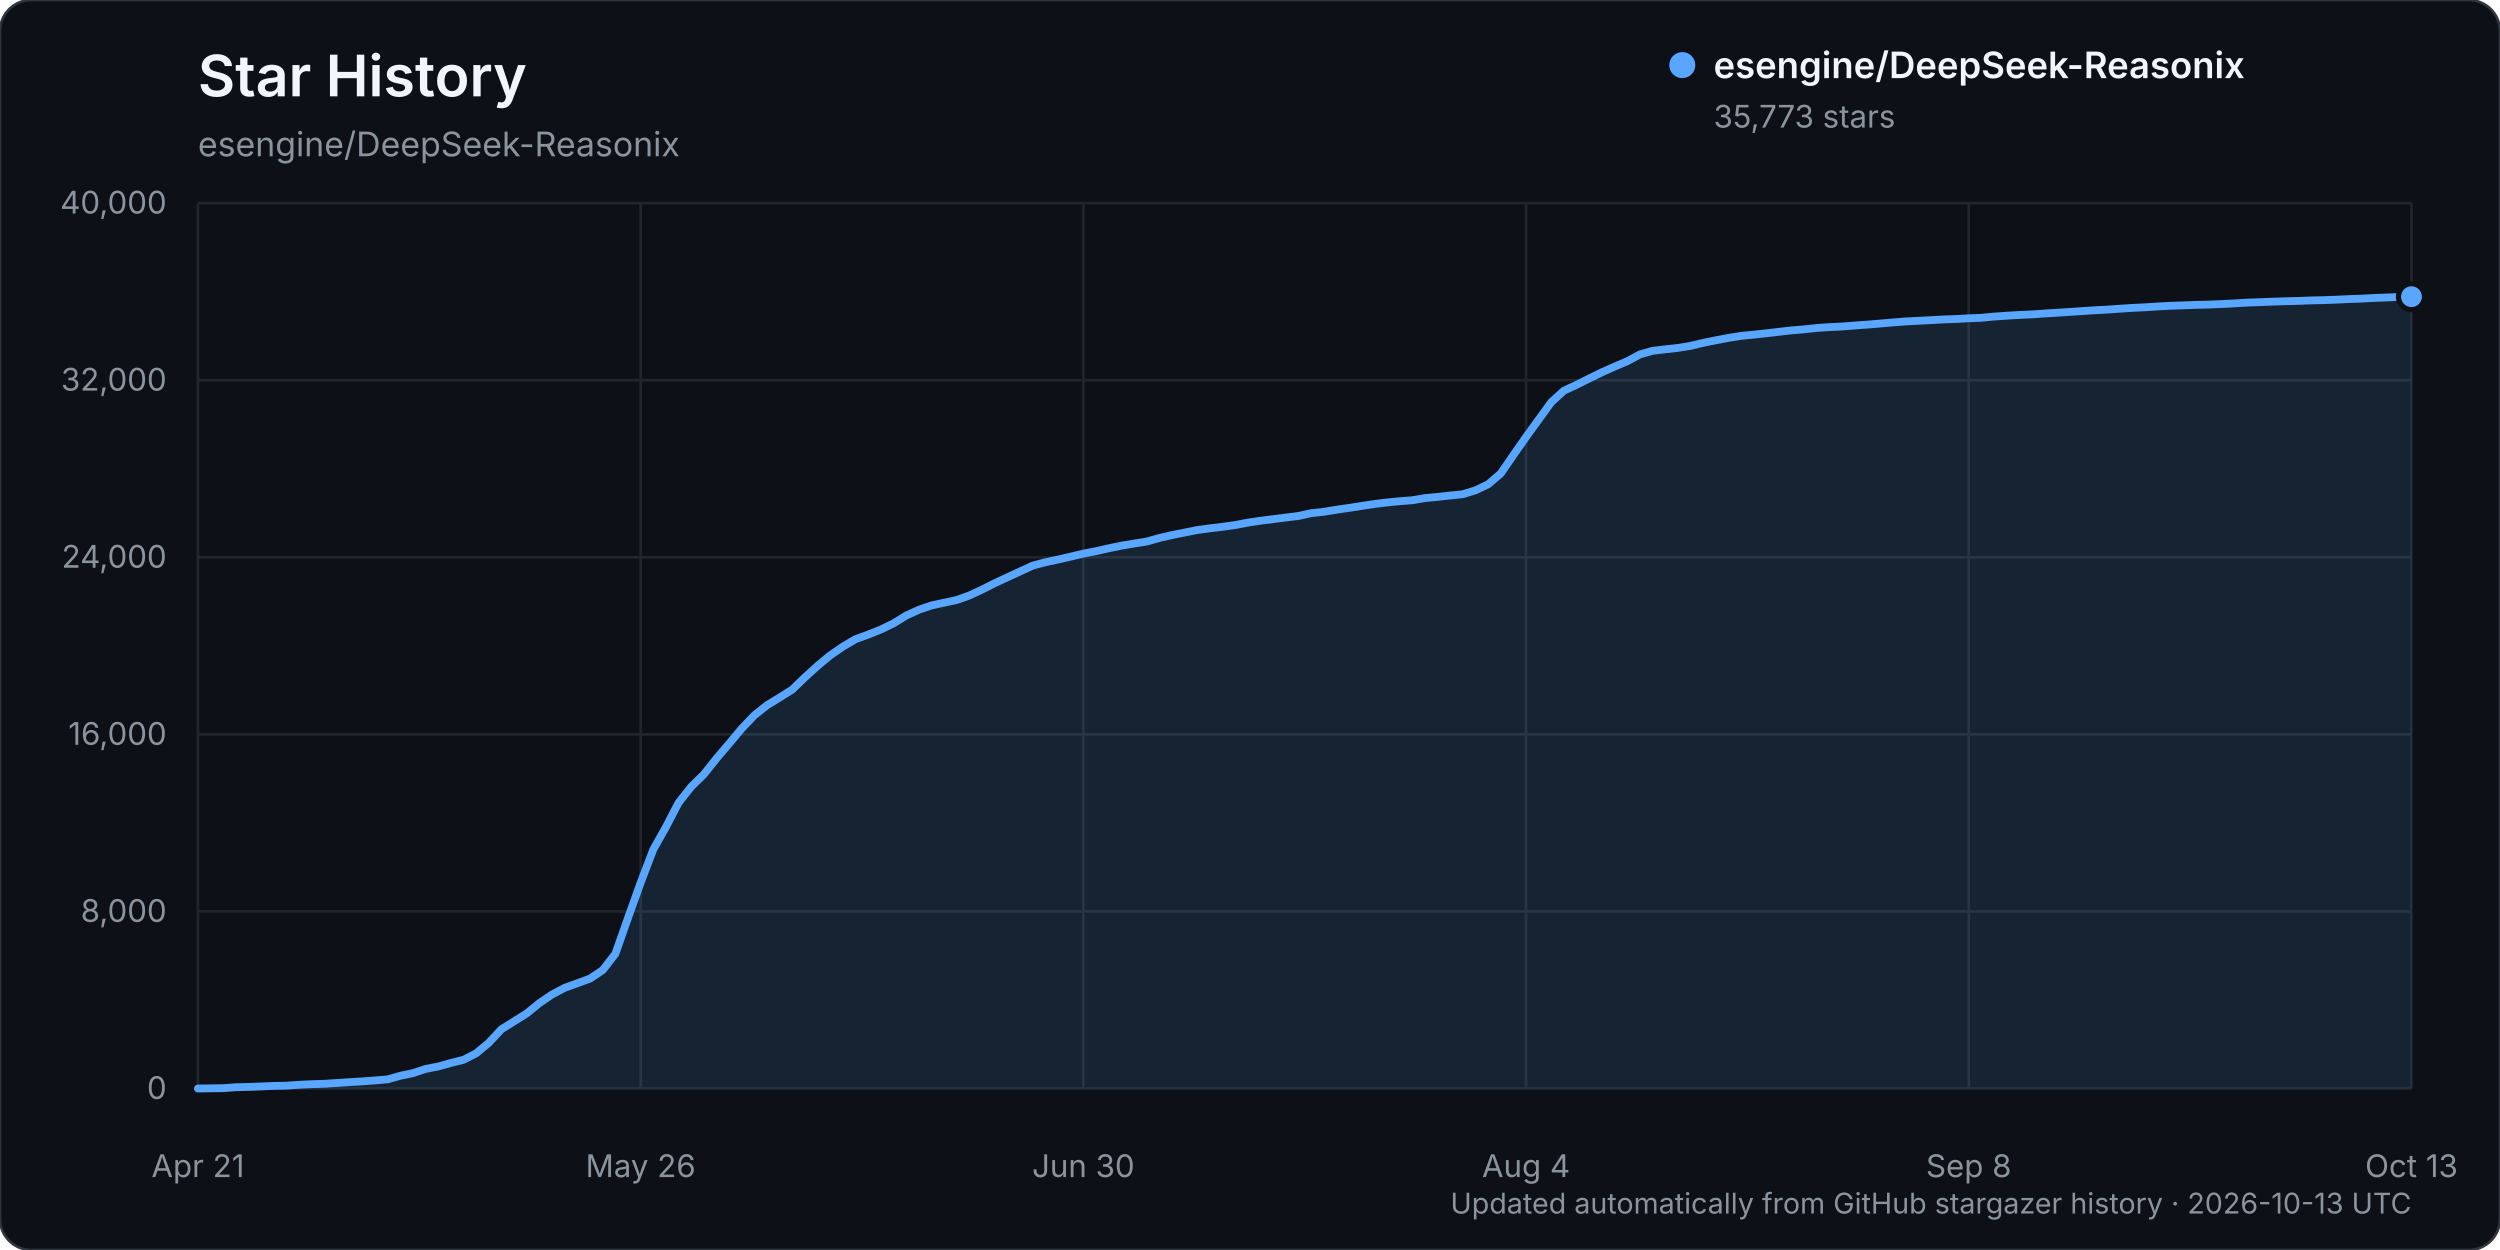
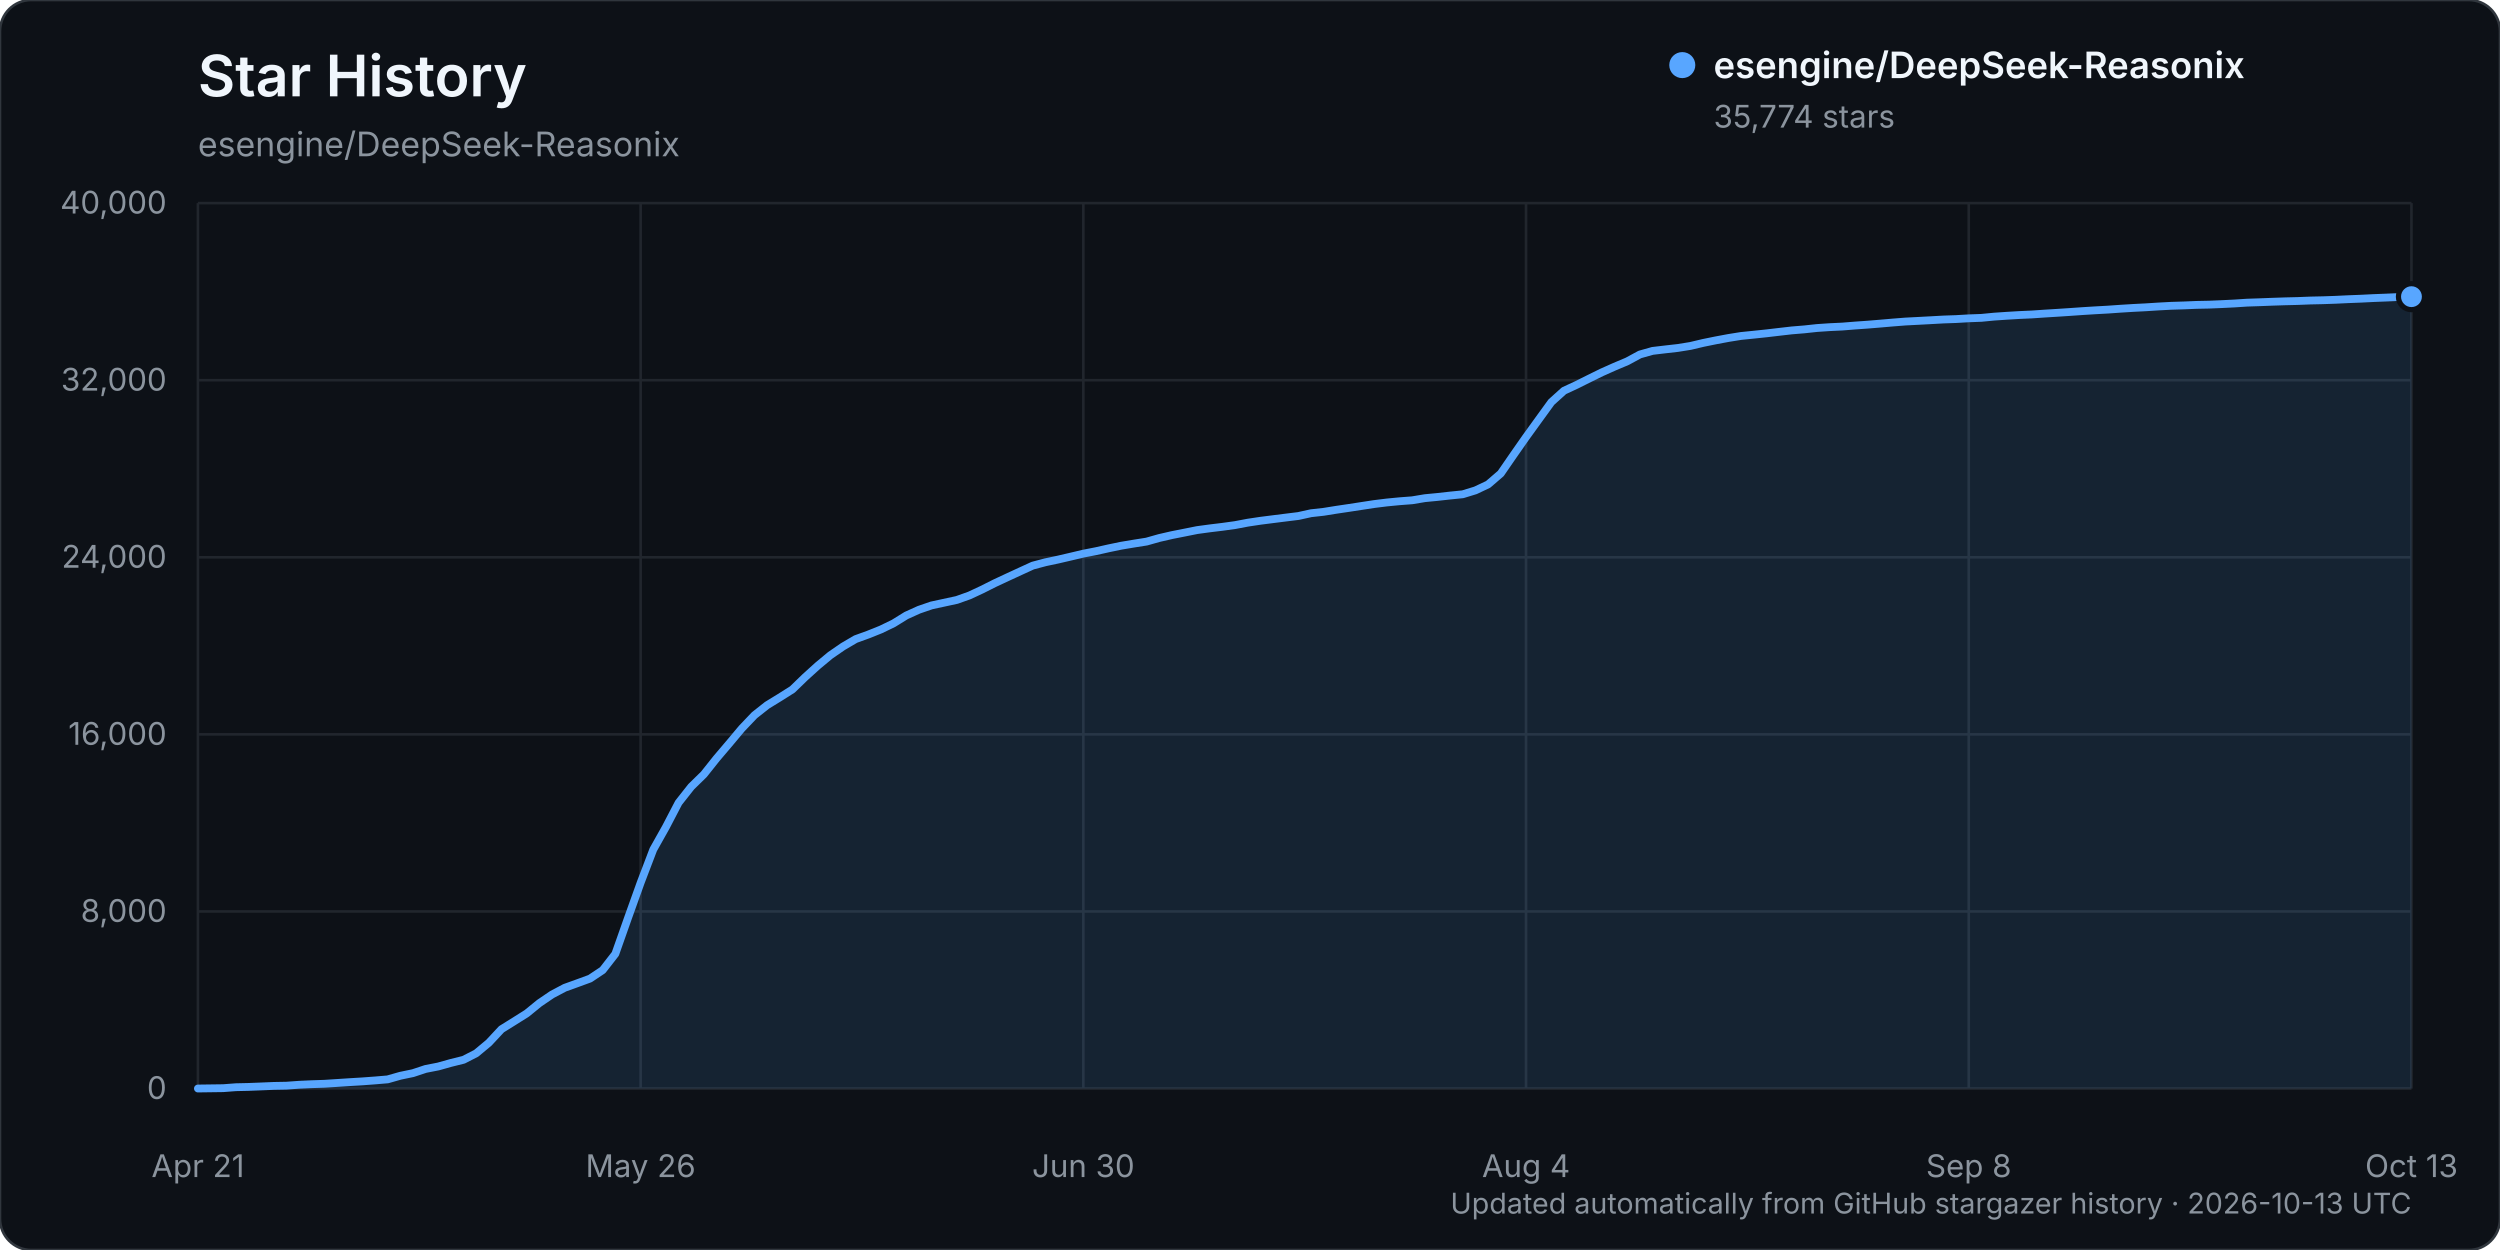
<svg xmlns="http://www.w3.org/2000/svg" width="960" height="480" viewBox="0 0 960 480" role="img" aria-labelledby="title description">
  <rect width="960" height="480" rx="12" fill="#0d1117" stroke="#30363d" />
  <text x="76" y="37" fill="#f0f6fc" font-family="-apple-system, BlinkMacSystemFont, 'Segoe UI', sans-serif" font-size="22" font-weight="600">Star History</text>
  <text x="76" y="60" fill="#8b949e" font-family="-apple-system, BlinkMacSystemFont, 'Segoe UI', sans-serif" font-size="13">esengine/DeepSeek-Reasonix</text>
  <g font-family="-apple-system, BlinkMacSystemFont, 'Segoe UI', sans-serif">
    <line x1="76" y1="418.00" x2="926" y2="418.00" stroke="#21262d" stroke-width="1" />
    <text x="64" y="422.00" text-anchor="end" fill="#8b949e" font-size="12">0</text>
    <line x1="76" y1="350.00" x2="926" y2="350.00" stroke="#21262d" stroke-width="1" />
    <text x="64" y="354.00" text-anchor="end" fill="#8b949e" font-size="12">8,000</text>
    <line x1="76" y1="282.00" x2="926" y2="282.00" stroke="#21262d" stroke-width="1" />
    <text x="64" y="286.00" text-anchor="end" fill="#8b949e" font-size="12">16,000</text>
    <line x1="76" y1="214.00" x2="926" y2="214.00" stroke="#21262d" stroke-width="1" />
    <text x="64" y="218.00" text-anchor="end" fill="#8b949e" font-size="12">24,000</text>
    <line x1="76" y1="146.00" x2="926" y2="146.00" stroke="#21262d" stroke-width="1" />
    <text x="64" y="150.00" text-anchor="end" fill="#8b949e" font-size="12">32,000</text>
    <line x1="76" y1="78.00" x2="926" y2="78.00" stroke="#21262d" stroke-width="1" />
    <text x="64" y="82.00" text-anchor="end" fill="#8b949e" font-size="12">40,000</text>
    <line x1="76.00" y1="78" x2="76.00" y2="418" stroke="#21262d" stroke-width="1" />
    <text x="76.00" y="452" text-anchor="middle" fill="#8b949e" font-size="12">Apr 21</text>
    <line x1="246.00" y1="78" x2="246.00" y2="418" stroke="#21262d" stroke-width="1" />
    <text x="246.00" y="452" text-anchor="middle" fill="#8b949e" font-size="12">May 26</text>
    <line x1="416.00" y1="78" x2="416.00" y2="418" stroke="#21262d" stroke-width="1" />
    <text x="416.00" y="452" text-anchor="middle" fill="#8b949e" font-size="12">Jun 30</text>
    <line x1="586.00" y1="78" x2="586.00" y2="418" stroke="#21262d" stroke-width="1" />
    <text x="586.00" y="452" text-anchor="middle" fill="#8b949e" font-size="12">Aug 4</text>
    <line x1="756.00" y1="78" x2="756.00" y2="418" stroke="#21262d" stroke-width="1" />
    <text x="756.00" y="452" text-anchor="middle" fill="#8b949e" font-size="12">Sep 8</text>
    <line x1="926.00" y1="78" x2="926.00" y2="418" stroke="#21262d" stroke-width="1" />
    <text x="926.00" y="452" text-anchor="middle" fill="#8b949e" font-size="12">Oct 13</text>
-     <path d="M76.00,417.99 L85.71,417.86 L90.57,417.49 L95.43,417.38 L100.29,417.19 L105.14,416.99 L110.00,416.90 L114.86,416.55 L119.71,416.33 L124.57,416.17 L129.43,415.86 L134.29,415.54 L139.14,415.25 L144.00,414.89 L148.86,414.48 L153.71,413.10 L158.57,412.09 L163.43,410.48 L168.29,409.53 L173.14,408.17 L178.00,406.96 L182.86,404.47 L187.71,400.43 L192.57,395.22 L197.43,392.19 L202.29,389.13 L207.14,385.18 L212.00,381.88 L216.86,379.31 L221.71,377.56 L226.57,375.78 L231.43,372.54 L236.29,366.29 L241.14,352.54 L246.00,338.98 L250.86,326.23 L255.71,317.59 L260.57,308.26 L265.43,302.10 L270.29,297.35 L275.14,291.25 L280.00,285.53 L284.86,279.73 L289.71,274.64 L294.57,270.80 L299.43,267.82 L304.29,264.75 L309.14,260.05 L314.00,255.65 L318.86,251.61 L323.71,248.27 L328.57,245.42 L333.43,243.66 L338.29,241.71 L343.14,239.36 L348.00,236.35 L352.86,234.15 L357.71,232.48 L362.57,231.43 L367.43,230.38 L372.29,228.65 L377.14,226.38 L382.00,223.94 L386.86,221.67 L391.71,219.43 L396.57,217.20 L401.43,215.90 L406.29,214.87 L411.14,213.75 L416.00,212.59 L420.86,211.65 L425.71,210.55 L430.57,209.55 L435.43,208.73 L440.29,207.97 L445.14,206.60 L450.00,205.47 L454.86,204.51 L459.71,203.54 L464.57,202.88 L469.43,202.30 L474.29,201.62 L479.14,200.70 L484.00,199.97 L488.86,199.35 L493.71,198.74 L498.57,198.14 L503.43,197.07 L508.29,196.53 L513.14,195.75 L518.00,195.04 L522.86,194.28 L527.71,193.54 L532.57,192.95 L537.43,192.47 L542.29,192.10 L547.14,191.28 L552.00,190.81 L556.86,190.28 L561.71,189.78 L566.57,188.30 L571.43,185.99 L576.29,181.81 L581.14,174.77 L586.00,167.81 L590.86,161.10 L595.71,154.41 L600.57,150.01 L605.43,147.75 L610.29,145.32 L615.14,142.95 L620.00,140.77 L624.86,138.72 L629.71,136.10 L634.57,134.72 L639.43,134.14 L644.29,133.60 L649.14,132.82 L654.00,131.66 L658.86,130.67 L663.71,129.76 L668.57,128.98 L673.43,128.50 L678.29,127.98 L683.14,127.41 L688.00,126.86 L692.86,126.46 L697.71,125.93 L702.57,125.61 L707.43,125.37 L712.29,124.99 L717.14,124.64 L722.00,124.24 L726.86,123.82 L731.71,123.44 L736.57,123.19 L741.43,122.94 L746.29,122.67 L751.14,122.50 L756.00,122.22 L760.86,122.04 L765.71,121.56 L770.57,121.23 L775.43,120.94 L780.29,120.72 L785.14,120.39 L790.00,120.09 L794.86,119.78 L799.71,119.44 L804.57,119.13 L809.43,118.87 L814.29,118.53 L819.14,118.22 L824.00,117.98 L828.86,117.66 L833.71,117.41 L838.57,117.25 L843.43,117.06 L848.29,116.96 L853.14,116.75 L858.00,116.51 L862.86,116.20 L867.71,116.04 L872.57,115.84 L877.43,115.68 L882.29,115.56 L887.14,115.37 L892.00,115.26 L896.86,115.09 L901.71,114.86 L906.57,114.68 L911.43,114.43 L916.29,114.24 L921.14,114.03 L926.00,113.93 L926.00,418.00 L76.00,418.00 Z" fill="#58a6ff" opacity="0.12" />
-     <path d="M76.00,417.99 L85.71,417.86 L90.57,417.49 L95.43,417.38 L100.29,417.19 L105.14,416.99 L110.00,416.90 L114.86,416.55 L119.71,416.33 L124.57,416.17 L129.43,415.86 L134.29,415.54 L139.14,415.25 L144.00,414.89 L148.86,414.48 L153.71,413.10 L158.57,412.09 L163.43,410.48 L168.29,409.53 L173.14,408.17 L178.00,406.96 L182.86,404.47 L187.71,400.43 L192.57,395.22 L197.43,392.19 L202.29,389.13 L207.14,385.18 L212.00,381.88 L216.86,379.31 L221.71,377.56 L226.57,375.78 L231.43,372.54 L236.29,366.29 L241.14,352.54 L246.00,338.98 L250.86,326.23 L255.71,317.59 L260.57,308.26 L265.43,302.10 L270.29,297.35 L275.14,291.25 L280.00,285.53 L284.86,279.73 L289.71,274.64 L294.57,270.80 L299.43,267.82 L304.29,264.75 L309.14,260.05 L314.00,255.65 L318.86,251.61 L323.71,248.27 L328.57,245.42 L333.43,243.66 L338.29,241.71 L343.14,239.36 L348.00,236.35 L352.86,234.15 L357.71,232.48 L362.57,231.43 L367.43,230.38 L372.29,228.65 L377.14,226.38 L382.00,223.94 L386.86,221.67 L391.71,219.43 L396.57,217.20 L401.43,215.90 L406.29,214.87 L411.14,213.75 L416.00,212.59 L420.86,211.65 L425.71,210.55 L430.57,209.55 L435.43,208.73 L440.29,207.97 L445.14,206.60 L450.00,205.47 L454.86,204.51 L459.71,203.54 L464.57,202.88 L469.43,202.30 L474.29,201.62 L479.14,200.70 L484.00,199.97 L488.86,199.35 L493.71,198.74 L498.57,198.14 L503.43,197.07 L508.29,196.53 L513.14,195.75 L518.00,195.04 L522.86,194.28 L527.71,193.54 L532.57,192.95 L537.43,192.47 L542.29,192.10 L547.14,191.28 L552.00,190.81 L556.86,190.28 L561.71,189.78 L566.57,188.30 L571.43,185.99 L576.29,181.81 L581.14,174.77 L586.00,167.81 L590.86,161.10 L595.71,154.41 L600.57,150.01 L605.43,147.75 L610.29,145.32 L615.14,142.95 L620.00,140.77 L624.86,138.72 L629.71,136.10 L634.57,134.72 L639.43,134.14 L644.29,133.60 L649.14,132.82 L654.00,131.66 L658.86,130.67 L663.71,129.76 L668.57,128.98 L673.43,128.50 L678.29,127.98 L683.14,127.41 L688.00,126.86 L692.86,126.46 L697.71,125.93 L702.57,125.61 L707.43,125.37 L712.29,124.99 L717.14,124.64 L722.00,124.24 L726.86,123.82 L731.71,123.44 L736.57,123.19 L741.43,122.94 L746.29,122.67 L751.14,122.50 L756.00,122.22 L760.86,122.04 L765.71,121.56 L770.57,121.23 L775.43,120.94 L780.29,120.72 L785.14,120.39 L790.00,120.09 L794.86,119.78 L799.71,119.44 L804.57,119.13 L809.43,118.87 L814.29,118.53 L819.14,118.22 L824.00,117.98 L828.86,117.66 L833.71,117.41 L838.57,117.25 L843.43,117.06 L848.29,116.96 L853.14,116.75 L858.00,116.51 L862.86,116.20 L867.71,116.04 L872.57,115.84 L877.43,115.68 L882.29,115.56 L887.14,115.37 L892.00,115.26 L896.86,115.09 L901.71,114.86 L906.57,114.68 L911.43,114.43 L916.29,114.24 L921.14,114.03 L926.00,113.93" fill="none" stroke="#58a6ff" stroke-width="3" stroke-linecap="round" stroke-linejoin="round" />
-     <circle cx="926.00" cy="113.93" r="5" fill="#58a6ff" stroke="#0d1117" stroke-width="2" />
+     <path d="M76.00,417.99 L85.71,417.86 L90.57,417.49 L95.43,417.38 L100.29,417.19 L105.14,416.99 L110.00,416.90 L114.86,416.55 L119.71,416.33 L124.57,416.17 L129.43,415.86 L134.29,415.54 L139.14,415.25 L144.00,414.89 L148.86,414.48 L153.71,413.10 L158.57,412.09 L163.43,410.48 L168.29,409.53 L173.14,408.17 L178.00,406.96 L182.86,404.47 L187.71,400.43 L192.57,395.22 L197.43,392.19 L202.29,389.13 L207.14,385.18 L212.00,381.88 L216.86,379.31 L221.71,377.56 L226.57,375.78 L231.43,372.54 L236.29,366.29 L241.14,352.54 L246.00,338.98 L250.86,326.23 L255.71,317.59 L260.57,308.26 L265.43,302.10 L270.29,297.35 L275.14,291.25 L280.00,285.53 L284.86,279.73 L289.71,274.64 L294.57,270.80 L299.43,267.82 L304.29,264.75 L309.14,260.05 L314.00,255.65 L318.86,251.61 L323.71,248.27 L328.57,245.42 L333.43,243.66 L338.29,241.71 L343.14,239.36 L348.00,236.35 L352.86,234.15 L357.71,232.48 L362.57,231.43 L367.43,230.38 L372.29,228.65 L377.14,226.38 L382.00,223.94 L386.86,221.67 L391.71,219.43 L396.57,217.20 L401.43,215.91 L406.29,214.88 L411.14,213.75 L416.00,212.60 L420.86,211.65 L425.71,210.56 L430.57,209.55 L435.43,208.74 L440.29,207.97 L445.14,206.60 L450.00,205.48 L454.86,204.52 L459.71,203.55 L464.57,202.89 L469.43,202.30 L474.29,201.63 L479.14,200.71 L484.00,199.98 L488.86,199.36 L493.71,198.75 L498.57,198.15 L503.43,197.08 L508.29,196.54 L513.14,195.76 L518.00,195.04 L522.86,194.29 L527.71,193.55 L532.57,192.95 L537.43,192.48 L542.29,192.11 L547.14,191.30 L552.00,190.83 L556.86,190.29 L561.71,189.80 L566.57,188.31 L571.43,186.01 L576.29,181.83 L581.14,174.79 L586.00,167.84 L590.86,161.12 L595.71,154.43 L600.57,150.04 L605.43,147.78 L610.29,145.35 L615.14,142.97 L620.00,140.80 L624.86,138.75 L629.71,136.12 L634.57,134.75 L639.43,134.17 L644.29,133.62 L649.14,132.84 L654.00,131.69 L658.86,130.70 L663.71,129.79 L668.57,129.01 L673.43,128.52 L678.29,128.01 L683.14,127.44 L688.00,126.88 L692.86,126.48 L697.71,125.96 L702.57,125.63 L707.43,125.40 L712.29,125.01 L717.14,124.67 L722.00,124.27 L726.86,123.85 L731.71,123.47 L736.57,123.22 L741.43,122.96 L746.29,122.69 L751.14,122.52 L756.00,122.24 L760.86,122.06 L765.71,121.59 L770.57,121.26 L775.43,120.97 L780.29,120.75 L785.14,120.42 L790.00,120.12 L794.86,119.80 L799.71,119.46 L804.57,119.16 L809.43,118.89 L814.29,118.55 L819.14,118.25 L824.00,118.00 L828.86,117.69 L833.71,117.43 L838.57,117.28 L843.43,117.08 L848.29,116.98 L853.14,116.78 L858.00,116.54 L862.86,116.22 L867.71,116.06 L872.57,115.87 L877.43,115.71 L882.29,115.59 L887.14,115.40 L892.00,115.29 L896.86,115.12 L901.71,114.89 L906.57,114.70 L911.43,114.46 L916.29,114.27 L921.14,114.06 L926.00,113.92 L926.00,418.00 L76.00,418.00 Z" fill="#58a6ff" opacity="0.12" />
+     <path d="M76.00,417.99 L85.71,417.86 L90.57,417.49 L95.43,417.38 L100.29,417.19 L105.14,416.99 L110.00,416.90 L114.86,416.55 L119.71,416.33 L124.57,416.17 L129.43,415.86 L134.29,415.54 L139.14,415.25 L144.00,414.89 L148.86,414.48 L153.71,413.10 L158.57,412.09 L163.43,410.48 L168.29,409.53 L173.14,408.17 L178.00,406.96 L182.86,404.47 L187.71,400.43 L192.57,395.22 L197.43,392.19 L202.29,389.13 L207.14,385.18 L212.00,381.88 L216.86,379.31 L221.71,377.56 L226.57,375.78 L231.43,372.54 L236.29,366.29 L241.14,352.54 L246.00,338.98 L250.86,326.23 L255.71,317.59 L260.57,308.26 L265.43,302.10 L270.29,297.35 L275.14,291.25 L280.00,285.53 L284.86,279.73 L289.71,274.64 L294.57,270.80 L299.43,267.82 L304.29,264.75 L309.14,260.05 L314.00,255.65 L318.86,251.61 L323.71,248.27 L328.57,245.42 L333.43,243.66 L338.29,241.71 L343.14,239.36 L348.00,236.35 L352.86,234.15 L357.71,232.48 L362.57,231.43 L367.43,230.38 L372.29,228.65 L377.14,226.38 L382.00,223.94 L386.86,221.67 L391.71,219.43 L396.57,217.20 L401.43,215.91 L406.29,214.88 L411.14,213.75 L416.00,212.60 L420.86,211.65 L425.71,210.56 L430.57,209.55 L435.43,208.74 L440.29,207.97 L445.14,206.60 L450.00,205.48 L454.86,204.52 L459.71,203.55 L464.57,202.89 L469.43,202.30 L474.29,201.63 L479.14,200.71 L484.00,199.98 L488.86,199.36 L493.71,198.75 L498.57,198.15 L503.43,197.08 L508.29,196.54 L513.14,195.76 L518.00,195.04 L522.86,194.29 L527.71,193.55 L532.57,192.95 L537.43,192.48 L542.29,192.11 L547.14,191.30 L552.00,190.83 L556.86,190.29 L561.71,189.80 L566.57,188.31 L571.43,186.01 L576.29,181.83 L581.14,174.79 L586.00,167.84 L590.86,161.12 L595.71,154.43 L600.57,150.04 L605.43,147.78 L610.29,145.35 L615.14,142.97 L620.00,140.80 L624.86,138.75 L629.71,136.12 L634.57,134.75 L639.43,134.17 L644.29,133.62 L649.14,132.84 L654.00,131.69 L658.86,130.70 L663.71,129.79 L668.57,129.01 L673.43,128.52 L678.29,128.01 L683.14,127.44 L688.00,126.88 L692.86,126.48 L697.71,125.96 L702.57,125.63 L707.43,125.40 L712.29,125.01 L717.14,124.67 L722.00,124.27 L726.86,123.85 L731.71,123.47 L736.57,123.22 L741.43,122.96 L746.29,122.69 L751.14,122.52 L756.00,122.24 L760.86,122.06 L765.71,121.59 L770.57,121.26 L775.43,120.97 L780.29,120.75 L785.14,120.42 L790.00,120.12 L794.86,119.80 L799.71,119.46 L804.57,119.16 L809.43,118.89 L814.29,118.55 L819.14,118.25 L824.00,118.00 L828.86,117.69 L833.71,117.43 L838.57,117.28 L843.43,117.08 L848.29,116.98 L853.14,116.78 L858.00,116.54 L862.86,116.22 L867.71,116.06 L872.57,115.87 L877.43,115.71 L882.29,115.59 L887.14,115.40 L892.00,115.29 L896.86,115.12 L901.71,114.89 L906.57,114.70 L911.43,114.46 L916.29,114.27 L921.14,114.06 L926.00,113.92" fill="none" stroke="#58a6ff" stroke-width="3" stroke-linecap="round" stroke-linejoin="round" />
+     <circle cx="926.00" cy="113.92" r="5" fill="#58a6ff" stroke="#0d1117" stroke-width="2" />
    <g transform="translate(646, 25)">
      <circle cx="0" cy="0" r="5" fill="#58a6ff" />
      <text x="12" y="5" fill="#f0f6fc" font-size="14" font-weight="600">esengine/DeepSeek-Reasonix</text>
-       <text x="12" y="24" fill="#8b949e" font-size="12">35,773 stars</text>
+       <text x="12" y="24" fill="#8b949e" font-size="12">35,774 stars</text>
    </g>
    <text x="926" y="466" text-anchor="end" fill="#8b949e" font-size="11">Updated automatically from GitHub stargazer history · 2026-10-13 UTC</text>
  </g>
</svg>
